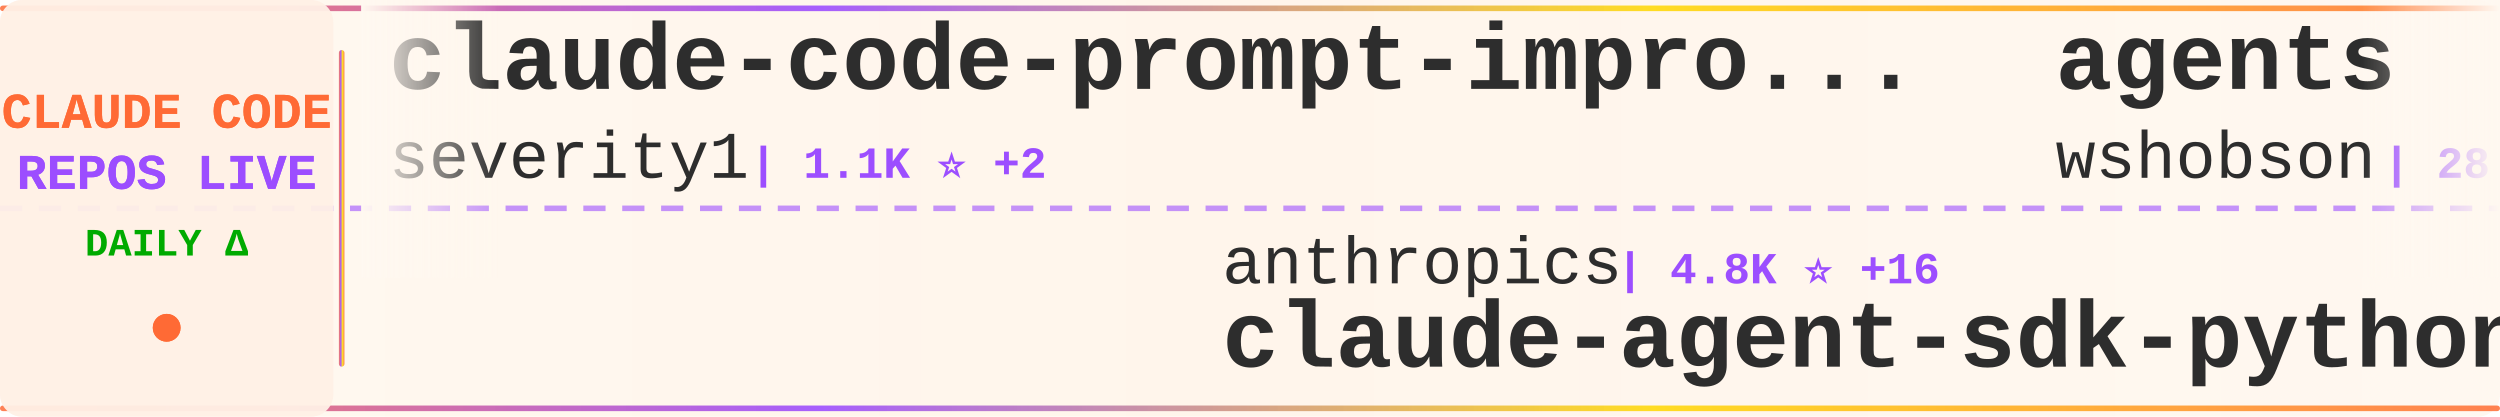
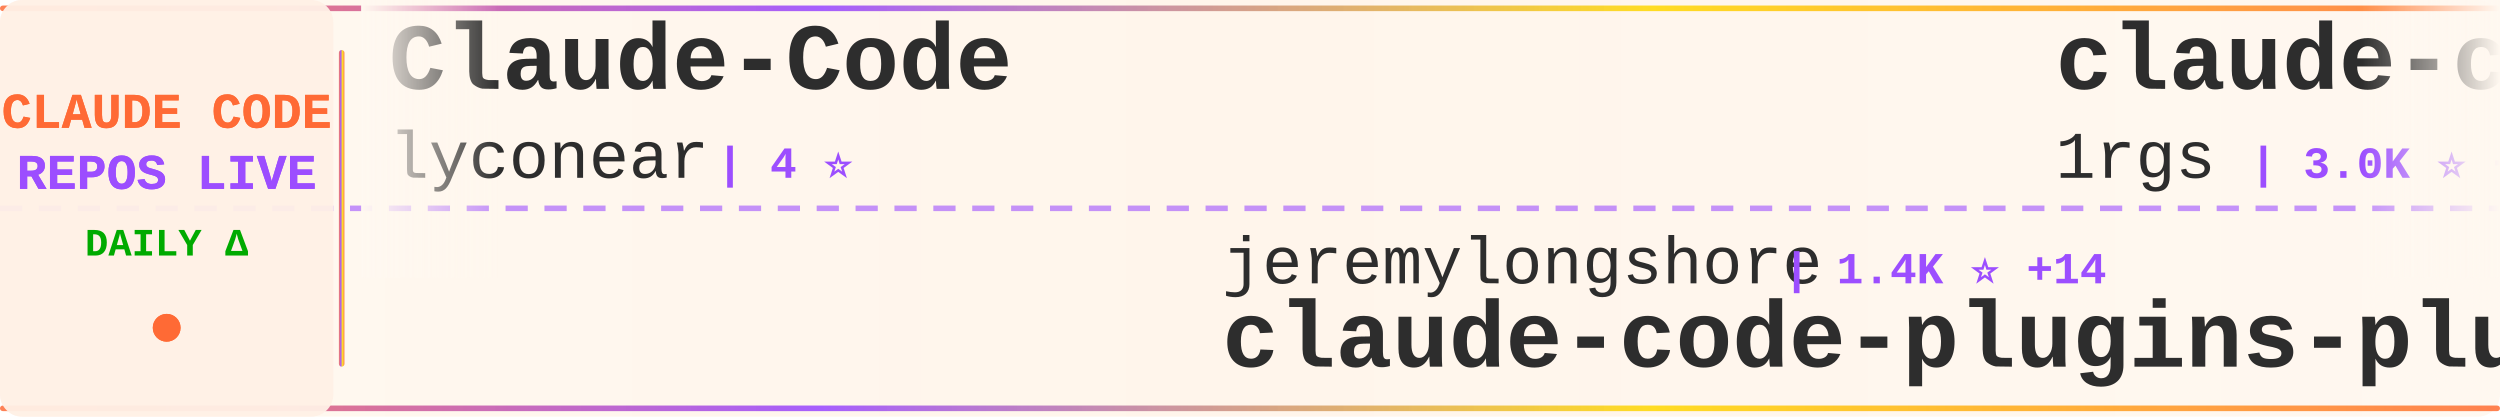
<svg xmlns="http://www.w3.org/2000/svg" width="900" height="150">
  <defs>
    <linearGradient id="tickerBg" x1="0%" y1="0%" x2="100%" y2="0%">
      <stop offset="0%" style="stop-color:#fff8f0;stop-opacity:0.98" />
      <stop offset="50%" style="stop-color:#fff5eb;stop-opacity:1" />
      <stop offset="100%" style="stop-color:#fff8f0;stop-opacity:0.98" />
    </linearGradient>
    <linearGradient id="borderGrad" x1="0%" y1="0%" x2="100%" y2="0%">
      <stop offset="0%" style="stop-color:#FF6B35;stop-opacity:0.85">
        <animate attributeName="stop-opacity" values="0.85;1;0.85" dur="2s" repeatCount="indefinite" />
      </stop>
      <stop offset="33%" style="stop-color:#9C4EFF;stop-opacity:0.9">
        <animate attributeName="stop-opacity" values="0.9;1;0.9" dur="2.2s" repeatCount="indefinite" />
      </stop>
      <stop offset="66%" style="stop-color:#FFD700;stop-opacity:0.85">
        <animate attributeName="stop-opacity" values="0.85;1;0.85" dur="1.8s" repeatCount="indefinite" />
      </stop>
      <stop offset="100%" style="stop-color:#FF6B35;stop-opacity:0.85">
        <animate attributeName="stop-opacity" values="0.85;1;0.85" dur="2s" repeatCount="indefinite" />
      </stop>
    </linearGradient>
    <filter id="textGlow">
      <feGaussianBlur stdDeviation="0.15" result="coloredBlur" />
      <feMerge>
        <feMergeNode in="coloredBlur" />
        <feMergeNode in="SourceGraphic" />
      </feMerge>
    </filter>
    <filter id="metricGlow">
      <feGaussianBlur stdDeviation="0.2" result="coloredBlur" />
      <feMerge>
        <feMergeNode in="coloredBlur" />
        <feMergeNode in="SourceGraphic" />
      </feMerge>
    </filter>
    <linearGradient id="leftFade" x1="0%" y1="0%" x2="100%" y2="0%">
      <stop offset="0%" style="stop-color:#fff8f0;stop-opacity:1" />
      <stop offset="100%" style="stop-color:#fff8f0;stop-opacity:0" />
    </linearGradient>
    <linearGradient id="rightFade" x1="0%" y1="0%" x2="100%" y2="0%">
      <stop offset="0%" style="stop-color:#fff8f0;stop-opacity:0" />
      <stop offset="100%" style="stop-color:#fff8f0;stop-opacity:1" />
    </linearGradient>
  </defs>
  <rect width="900" height="150" fill="url(#tickerBg)" rx="8" />
  <rect x="0" y="2" width="900" height="2" fill="url(#borderGrad)" rx="1" />
  <rect x="0" y="146" width="900" height="2" fill="url(#borderGrad)" rx="1" />
  <line x1="0" y1="75" x2="900" y2="75" stroke="#9C4EFF" stroke-width="2" stroke-dasharray="8 6" opacity="0.6" />
  <rect x="0" y="0" width="120" height="150" fill="#fff0e6" opacity="0.95" rx="8" />
  <text x="60" y="46" font-family="'Courier New', monospace" font-size="18" font-weight="bold" fill="#FF6B35" text-anchor="middle" filter="url(#textGlow)">
    CLAUDE CODE
  </text>
  <text x="60" y="68" font-family="'Courier New', monospace" font-size="18" font-weight="bold" fill="#9C4EFF" text-anchor="middle" filter="url(#textGlow)">
    REPOS LIVE
  </text>
  <text x="60" y="92" font-family="'Courier New', monospace" font-size="14" font-weight="bold" fill="#00aa00" text-anchor="middle">
    DAILY Δ
  </text>
  <circle cx="60" cy="118" r="5" fill="#FF6B35" filter="url(#metricGlow)">
    <animate attributeName="r" values="4;6;4" dur="1.5s" repeatCount="indefinite" />
    <animate attributeName="opacity" values="0.6;1;0.6" dur="1.5s" repeatCount="indefinite" />
  </circle>
  <rect x="122" y="18" width="2" height="114" fill="url(#borderGrad)" rx="1" />
  <clipPath id="tickerClip">
    <rect x="130" y="0" width="770" height="150" />
  </clipPath>
  <g clip-path="url(#tickerClip)">
    <g id="tickerItems">
      <animateTransform attributeName="transform" attributeType="XML" type="translate" from="0 0" to="-3000 0" dur="54s" repeatCount="indefinite" />
      <g transform="translate(0, 0)">
-         <text x="140" y="32" font-family="'Courier New', monospace" font-size="34" font-weight="bold" fill="#2d2d2d">claude-code-prompt-impro...</text>
-         <text x="140" y="64" font-family="'Courier New', monospace" font-size="24" font-weight="normal" fill="#2d2d2d" opacity="1.0">severity1</text>
-         <text x="270" y="64" font-family="'Courier New', monospace" font-size="16" font-weight="bold" fill="#9C4EFF"> | 1.1K ⭐ +2</text>
+         <text x="140" y="32" font-family="'Courier New', monospace" font-size="34" font-weight="bold" fill="#2d2d2d">Claude-Code</text>
+         <text x="140" y="64" font-family="'Courier New', monospace" font-size="24" font-weight="normal" fill="#2d2d2d" opacity="1.0">lyconear</text>
+         <text x="258" y="64" font-family="'Courier New', monospace" font-size="16" font-weight="bold" fill="#9C4EFF"> | 4 ⭐</text>
      </g>
      <g transform="translate(300, 0)">
-         <text x="140" y="102" font-family="'Courier New', monospace" font-size="24" font-weight="normal" fill="#2d2d2d" opacity="1.0">anthropics</text>
-         <text x="282" y="102" font-family="'Courier New', monospace" font-size="16" font-weight="bold" fill="#9C4EFF"> | 4.8K ⭐ +16</text>
-         <text x="140" y="132" font-family="'Courier New', monospace" font-size="34" font-weight="bold" fill="#2d2d2d">claude-agent-sdk-python</text>
+         <text x="140" y="102" font-family="'Courier New', monospace" font-size="24" font-weight="normal" fill="#2d2d2d" opacity="1.0">jeremylongshore</text>
+         <text x="342" y="102" font-family="'Courier New', monospace" font-size="16" font-weight="bold" fill="#9C4EFF"> | 1.4K ⭐ +14</text>
+         <text x="140" y="132" font-family="'Courier New', monospace" font-size="34" font-weight="bold" fill="#2d2d2d">claude-code-plugins-plus...</text>
      </g>
      <g transform="translate(600, 0)">
-         <text x="140" y="32" font-family="'Courier New', monospace" font-size="34" font-weight="bold" fill="#2d2d2d">agents</text>
-         <text x="140" y="64" font-family="'Courier New', monospace" font-size="24" font-weight="normal" fill="#2d2d2d" opacity="1.0">wshobson</text>
-         <text x="258" y="64" font-family="'Courier New', monospace" font-size="16" font-weight="bold" fill="#9C4EFF"> | 28.5K ⭐ +66</text>
+         <text x="140" y="32" font-family="'Courier New', monospace" font-size="34" font-weight="bold" fill="#2d2d2d">claude-code-proxy</text>
+         <text x="140" y="64" font-family="'Courier New', monospace" font-size="24" font-weight="normal" fill="#2d2d2d" opacity="1.0">1rgs</text>
+         <text x="210" y="64" font-family="'Courier New', monospace" font-size="16" font-weight="bold" fill="#9C4EFF"> | 3.0K ⭐ +9</text>
      </g>
      <g transform="translate(900, 0)">
-         <text x="140" y="102" font-family="'Courier New', monospace" font-size="24" font-weight="normal" fill="#2d2d2d" opacity="1.0">https-deeplearning-ai</text>
-         <text x="414" y="102" font-family="'Courier New', monospace" font-size="16" font-weight="bold" fill="#9C4EFF"> | 401 ⭐ +2</text>
-         <text x="140" y="132" font-family="'Courier New', monospace" font-size="34" font-weight="bold" fill="#2d2d2d">sc-claude-code-files</text>
+         <text x="140" y="102" font-family="'Courier New', monospace" font-size="24" font-weight="normal" fill="#2d2d2d" opacity="1.0">siteboon</text>
+         <text x="258" y="102" font-family="'Courier New', monospace" font-size="16" font-weight="bold" fill="#9C4EFF"> | 6.2K ⭐ +36</text>
+         <text x="140" y="132" font-family="'Courier New', monospace" font-size="34" font-weight="bold" fill="#2d2d2d">claudecodeui</text>
      </g>
      <g transform="translate(1200, 0)">
        <text x="140" y="32" font-family="'Courier New', monospace" font-size="34" font-weight="bold" fill="#2d2d2d">notebooklm-skill</text>
        <text x="140" y="64" font-family="'Courier New', monospace" font-size="24" font-weight="normal" fill="#2d2d2d" opacity="1.0">PleasePrompto</text>
-         <text x="318" y="64" font-family="'Courier New', monospace" font-size="16" font-weight="bold" fill="#9C4EFF"> | 3.5K ⭐ +30</text>
+         <text x="318" y="64" font-family="'Courier New', monospace" font-size="16" font-weight="bold" fill="#9C4EFF"> | 3.5K ⭐ +28</text>
      </g>
      <g transform="translate(1500, 0)">
-         <text x="140" y="102" font-family="'Courier New', monospace" font-size="24" font-weight="normal" fill="#2d2d2d" opacity="1.0">farion1231</text>
-         <text x="282" y="102" font-family="'Courier New', monospace" font-size="16" font-weight="bold" fill="#9C4EFF"> | 17.9K ⭐ +220</text>
-         <text x="140" y="132" font-family="'Courier New', monospace" font-size="34" font-weight="bold" fill="#2d2d2d">cc-switch</text>
+         <text x="140" y="102" font-family="'Courier New', monospace" font-size="24" font-weight="normal" fill="#2d2d2d" opacity="1.0">darcyegb</text>
+         <text x="258" y="102" font-family="'Courier New', monospace" font-size="16" font-weight="bold" fill="#9C4EFF"> | 548 ⭐ +4</text>
+         <text x="140" y="132" font-family="'Courier New', monospace" font-size="34" font-weight="bold" fill="#2d2d2d">ClaudeCodeAgents</text>
      </g>
      <g transform="translate(1800, 0)">
-         <text x="140" y="32" font-family="'Courier New', monospace" font-size="34" font-weight="bold" fill="#2d2d2d">awesome-claude-code-suba...</text>
-         <text x="140" y="64" font-family="'Courier New', monospace" font-size="24" font-weight="normal" fill="#2d2d2d" opacity="1.0">VoltAgent</text>
-         <text x="270" y="64" font-family="'Courier New', monospace" font-size="16" font-weight="bold" fill="#9C4EFF"> | 10.3K ⭐ +84</text>
+         <text x="140" y="32" font-family="'Courier New', monospace" font-size="34" font-weight="bold" fill="#2d2d2d">claude-code-configs</text>
+         <text x="140" y="64" font-family="'Courier New', monospace" font-size="24" font-weight="normal" fill="#2d2d2d" opacity="1.0">Matt-Dionis</text>
+         <text x="294" y="64" font-family="'Courier New', monospace" font-size="16" font-weight="bold" fill="#9C4EFF"> | 615 ⭐</text>
      </g>
      <g transform="translate(2100, 0)">
-         <text x="140" y="102" font-family="'Courier New', monospace" font-size="24" font-weight="normal" fill="#2d2d2d" opacity="1.0">edmund-io</text>
-         <text x="270" y="102" font-family="'Courier New', monospace" font-size="16" font-weight="bold" fill="#9C4EFF"> | 1.2K ⭐ +5</text>
-         <text x="140" y="132" font-family="'Courier New', monospace" font-size="34" font-weight="bold" fill="#2d2d2d">edmunds-claude-code</text>
+         <text x="140" y="102" font-family="'Courier New', monospace" font-size="24" font-weight="normal" fill="#2d2d2d" opacity="1.0">anthropics</text>
+         <text x="282" y="102" font-family="'Courier New', monospace" font-size="16" font-weight="bold" fill="#9C4EFF"> | 4.8K ⭐ +15</text>
+         <text x="140" y="132" font-family="'Courier New', monospace" font-size="34" font-weight="bold" fill="#2d2d2d">claude-agent-sdk-python</text>
      </g>
      <g transform="translate(2400, 0)">
-         <text x="140" y="32" font-family="'Courier New', monospace" font-size="34" font-weight="bold" fill="#2d2d2d">claude-code-showcase</text>
-         <text x="140" y="64" font-family="'Courier New', monospace" font-size="24" font-weight="normal" fill="#2d2d2d" opacity="1.0">ChrisWiles</text>
-         <text x="282" y="64" font-family="'Courier New', monospace" font-size="16" font-weight="bold" fill="#9C4EFF"> | 5.3K ⭐ +10</text>
+         <text x="140" y="32" font-family="'Courier New', monospace" font-size="34" font-weight="bold" fill="#2d2d2d">cc</text>
+         <text x="140" y="64" font-family="'Courier New', monospace" font-size="24" font-weight="normal" fill="#2d2d2d" opacity="1.0">kn1026</text>
+         <text x="234" y="64" font-family="'Courier New', monospace" font-size="16" font-weight="bold" fill="#9C4EFF"> | 703 ⭐</text>
      </g>
      <g transform="translate(2700, 0)">
-         <text x="140" y="102" font-family="'Courier New', monospace" font-size="24" font-weight="normal" fill="#2d2d2d" opacity="1.0">browser-use</text>
-         <text x="294" y="102" font-family="'Courier New', monospace" font-size="16" font-weight="bold" fill="#9C4EFF"> | 78.3K ⭐ +84</text>
-         <text x="140" y="132" font-family="'Courier New', monospace" font-size="34" font-weight="bold" fill="#2d2d2d">browser-use</text>
+         <text x="140" y="102" font-family="'Courier New', monospace" font-size="24" font-weight="normal" fill="#2d2d2d" opacity="1.0">simonw</text>
+         <text x="234" y="102" font-family="'Courier New', monospace" font-size="16" font-weight="bold" fill="#9C4EFF"> | 997 ⭐ +5</text>
+         <text x="140" y="132" font-family="'Courier New', monospace" font-size="34" font-weight="bold" fill="#2d2d2d">claude-code-transcripts</text>
      </g>
      <g transform="translate(3000, 0)">
-         <text x="140" y="32" font-family="'Courier New', monospace" font-size="34" font-weight="bold" fill="#2d2d2d">claude-code-prompt-impro...</text>
-         <text x="140" y="64" font-family="'Courier New', monospace" font-size="24" font-weight="normal" fill="#2d2d2d" opacity="1.0">severity1</text>
-         <text x="270" y="64" font-family="'Courier New', monospace" font-size="16" font-weight="bold" fill="#9C4EFF"> | 1.1K ⭐ +2</text>
+         <text x="140" y="32" font-family="'Courier New', monospace" font-size="34" font-weight="bold" fill="#2d2d2d">Claude-Code</text>
+         <text x="140" y="64" font-family="'Courier New', monospace" font-size="24" font-weight="normal" fill="#2d2d2d" opacity="1.0">lyconear</text>
+         <text x="258" y="64" font-family="'Courier New', monospace" font-size="16" font-weight="bold" fill="#9C4EFF"> | 4 ⭐</text>
      </g>
      <g transform="translate(3300, 0)">
-         <text x="140" y="102" font-family="'Courier New', monospace" font-size="24" font-weight="normal" fill="#2d2d2d" opacity="1.0">anthropics</text>
-         <text x="282" y="102" font-family="'Courier New', monospace" font-size="16" font-weight="bold" fill="#9C4EFF"> | 4.8K ⭐ +16</text>
-         <text x="140" y="132" font-family="'Courier New', monospace" font-size="34" font-weight="bold" fill="#2d2d2d">claude-agent-sdk-python</text>
+         <text x="140" y="102" font-family="'Courier New', monospace" font-size="24" font-weight="normal" fill="#2d2d2d" opacity="1.0">jeremylongshore</text>
+         <text x="342" y="102" font-family="'Courier New', monospace" font-size="16" font-weight="bold" fill="#9C4EFF"> | 1.4K ⭐ +14</text>
+         <text x="140" y="132" font-family="'Courier New', monospace" font-size="34" font-weight="bold" fill="#2d2d2d">claude-code-plugins-plus...</text>
      </g>
      <g transform="translate(3600, 0)">
-         <text x="140" y="32" font-family="'Courier New', monospace" font-size="34" font-weight="bold" fill="#2d2d2d">agents</text>
-         <text x="140" y="64" font-family="'Courier New', monospace" font-size="24" font-weight="normal" fill="#2d2d2d" opacity="1.0">wshobson</text>
-         <text x="258" y="64" font-family="'Courier New', monospace" font-size="16" font-weight="bold" fill="#9C4EFF"> | 28.5K ⭐ +66</text>
+         <text x="140" y="32" font-family="'Courier New', monospace" font-size="34" font-weight="bold" fill="#2d2d2d">claude-code-proxy</text>
+         <text x="140" y="64" font-family="'Courier New', monospace" font-size="24" font-weight="normal" fill="#2d2d2d" opacity="1.0">1rgs</text>
+         <text x="210" y="64" font-family="'Courier New', monospace" font-size="16" font-weight="bold" fill="#9C4EFF"> | 3.0K ⭐ +9</text>
      </g>
      <g transform="translate(3900, 0)">
-         <text x="140" y="102" font-family="'Courier New', monospace" font-size="24" font-weight="normal" fill="#2d2d2d" opacity="1.0">https-deeplearning-ai</text>
-         <text x="414" y="102" font-family="'Courier New', monospace" font-size="16" font-weight="bold" fill="#9C4EFF"> | 401 ⭐ +2</text>
-         <text x="140" y="132" font-family="'Courier New', monospace" font-size="34" font-weight="bold" fill="#2d2d2d">sc-claude-code-files</text>
+         <text x="140" y="102" font-family="'Courier New', monospace" font-size="24" font-weight="normal" fill="#2d2d2d" opacity="1.0">siteboon</text>
+         <text x="258" y="102" font-family="'Courier New', monospace" font-size="16" font-weight="bold" fill="#9C4EFF"> | 6.2K ⭐ +36</text>
+         <text x="140" y="132" font-family="'Courier New', monospace" font-size="34" font-weight="bold" fill="#2d2d2d">claudecodeui</text>
      </g>
    </g>
  </g>
  <rect x="130" y="0" width="50" height="100" fill="url(#leftFade)" />
  <rect x="850" y="0" width="50" height="100" fill="url(#rightFade)" />
</svg>
